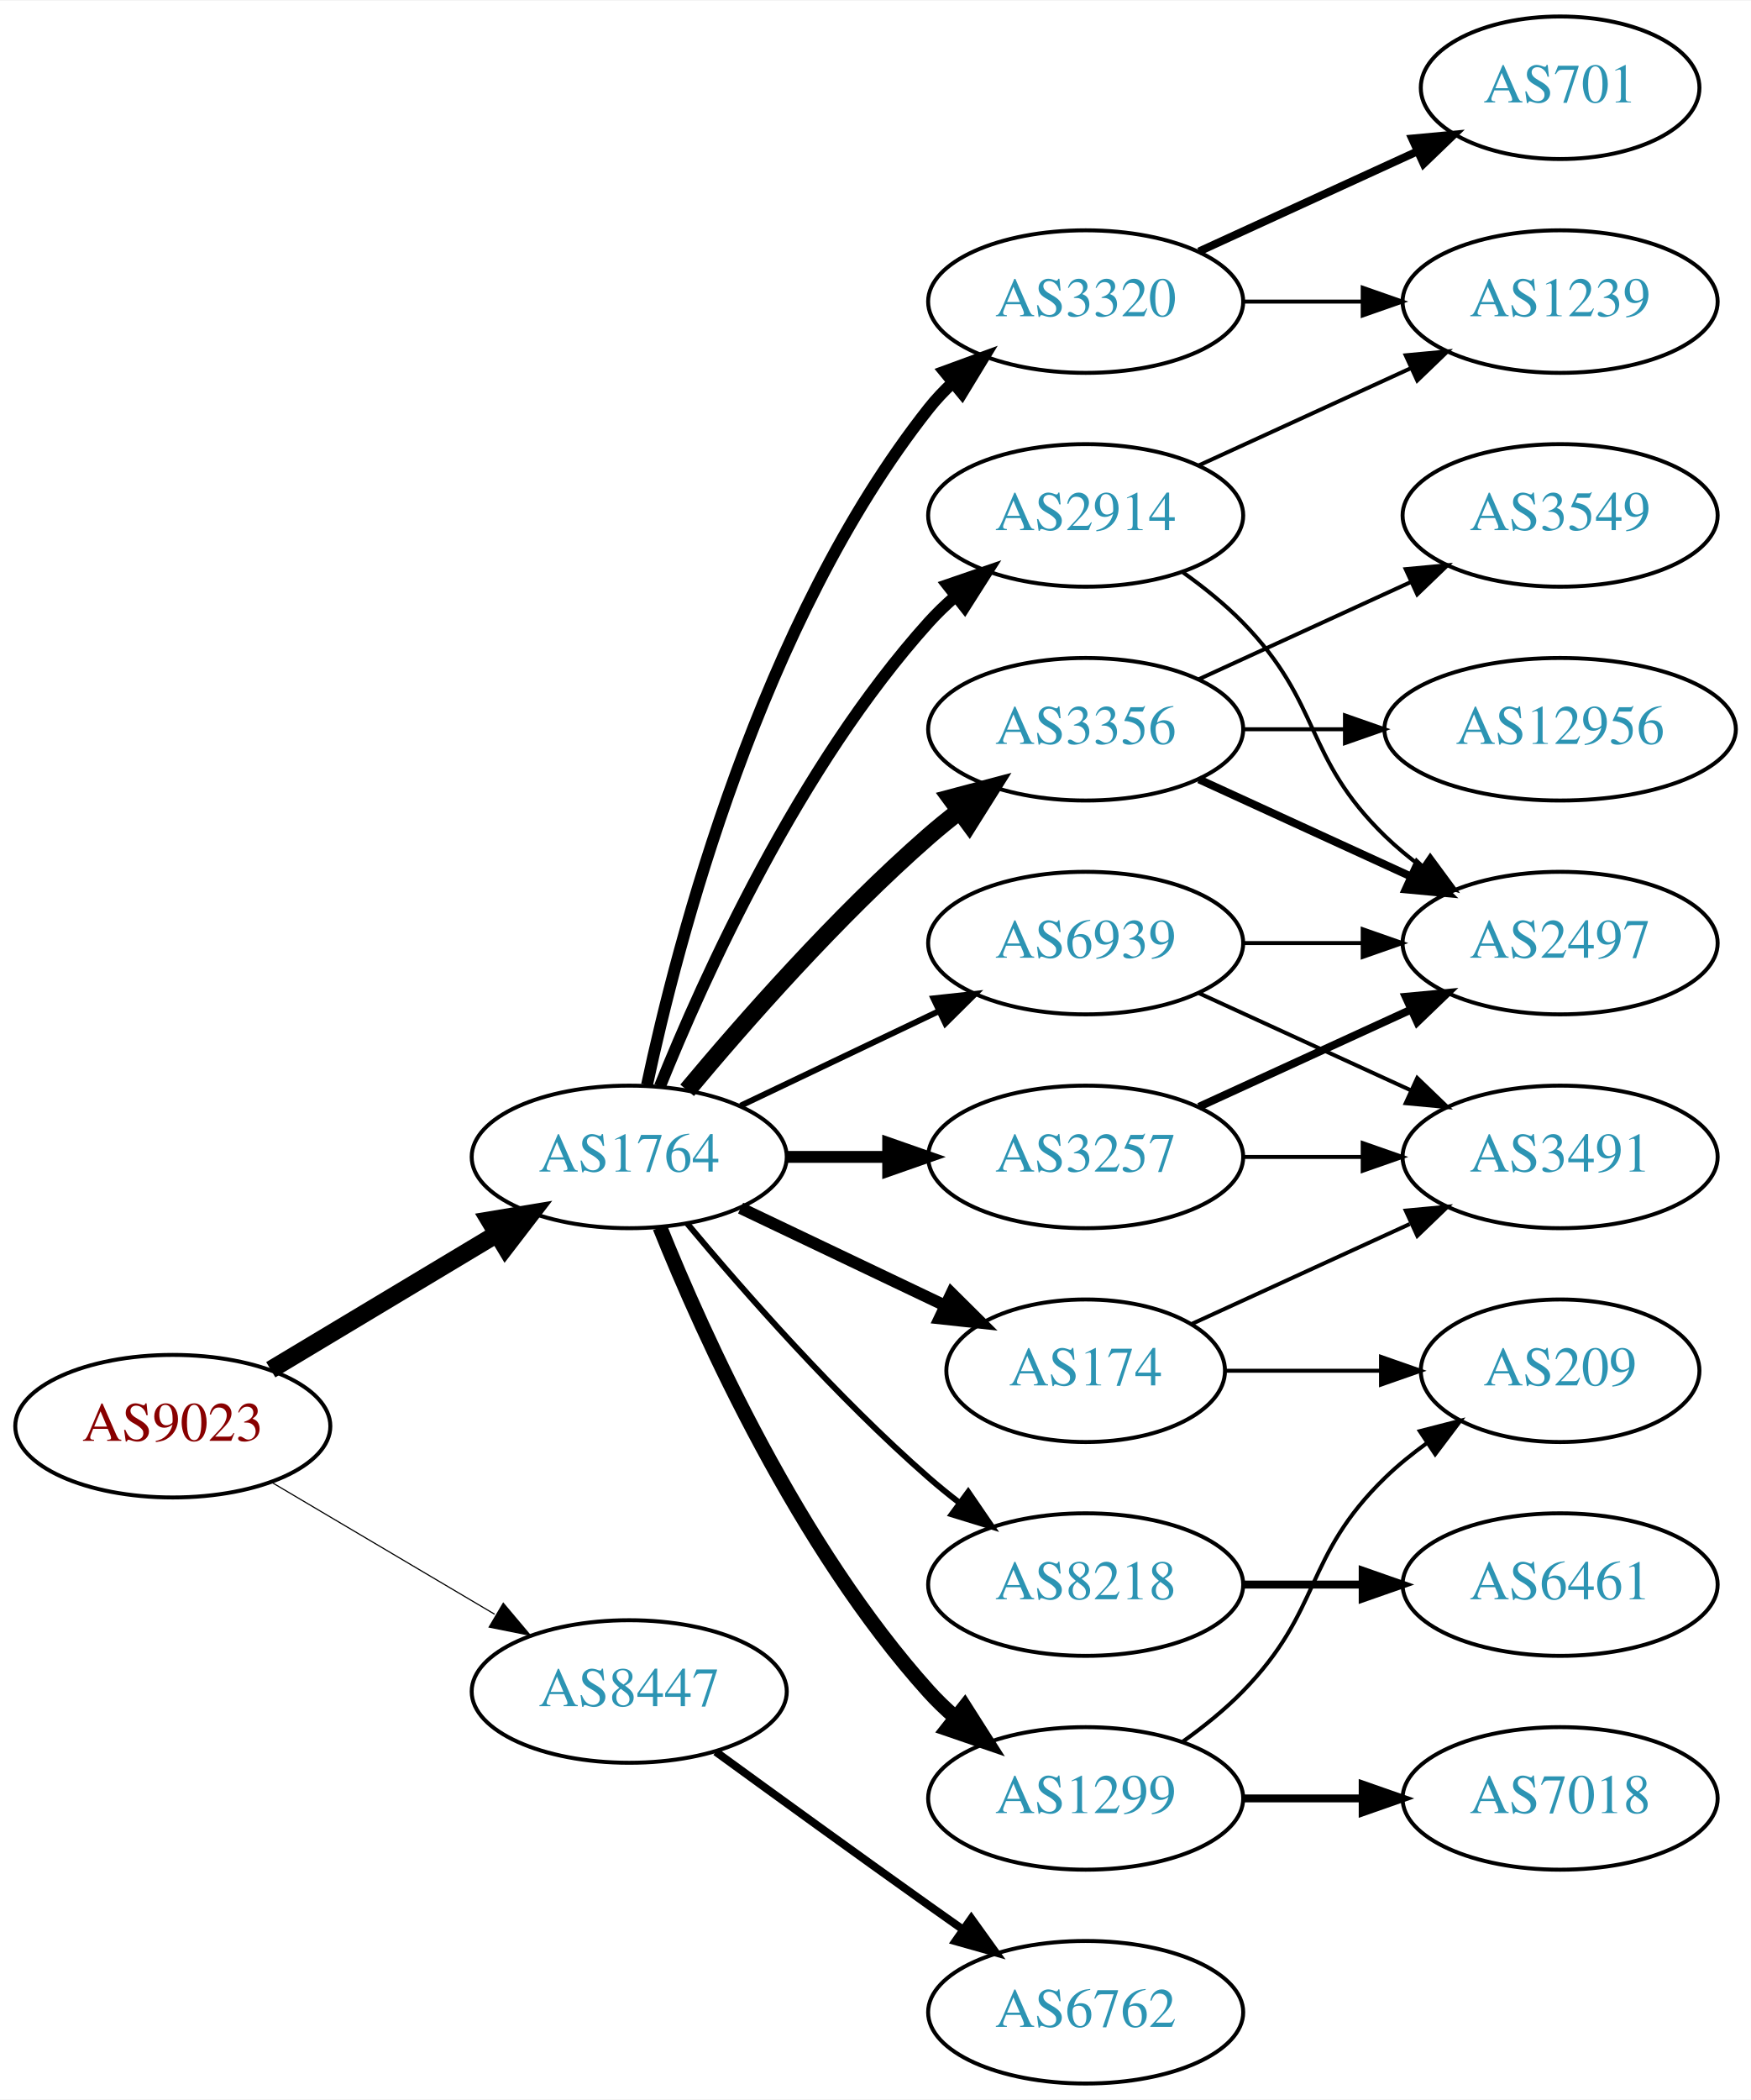
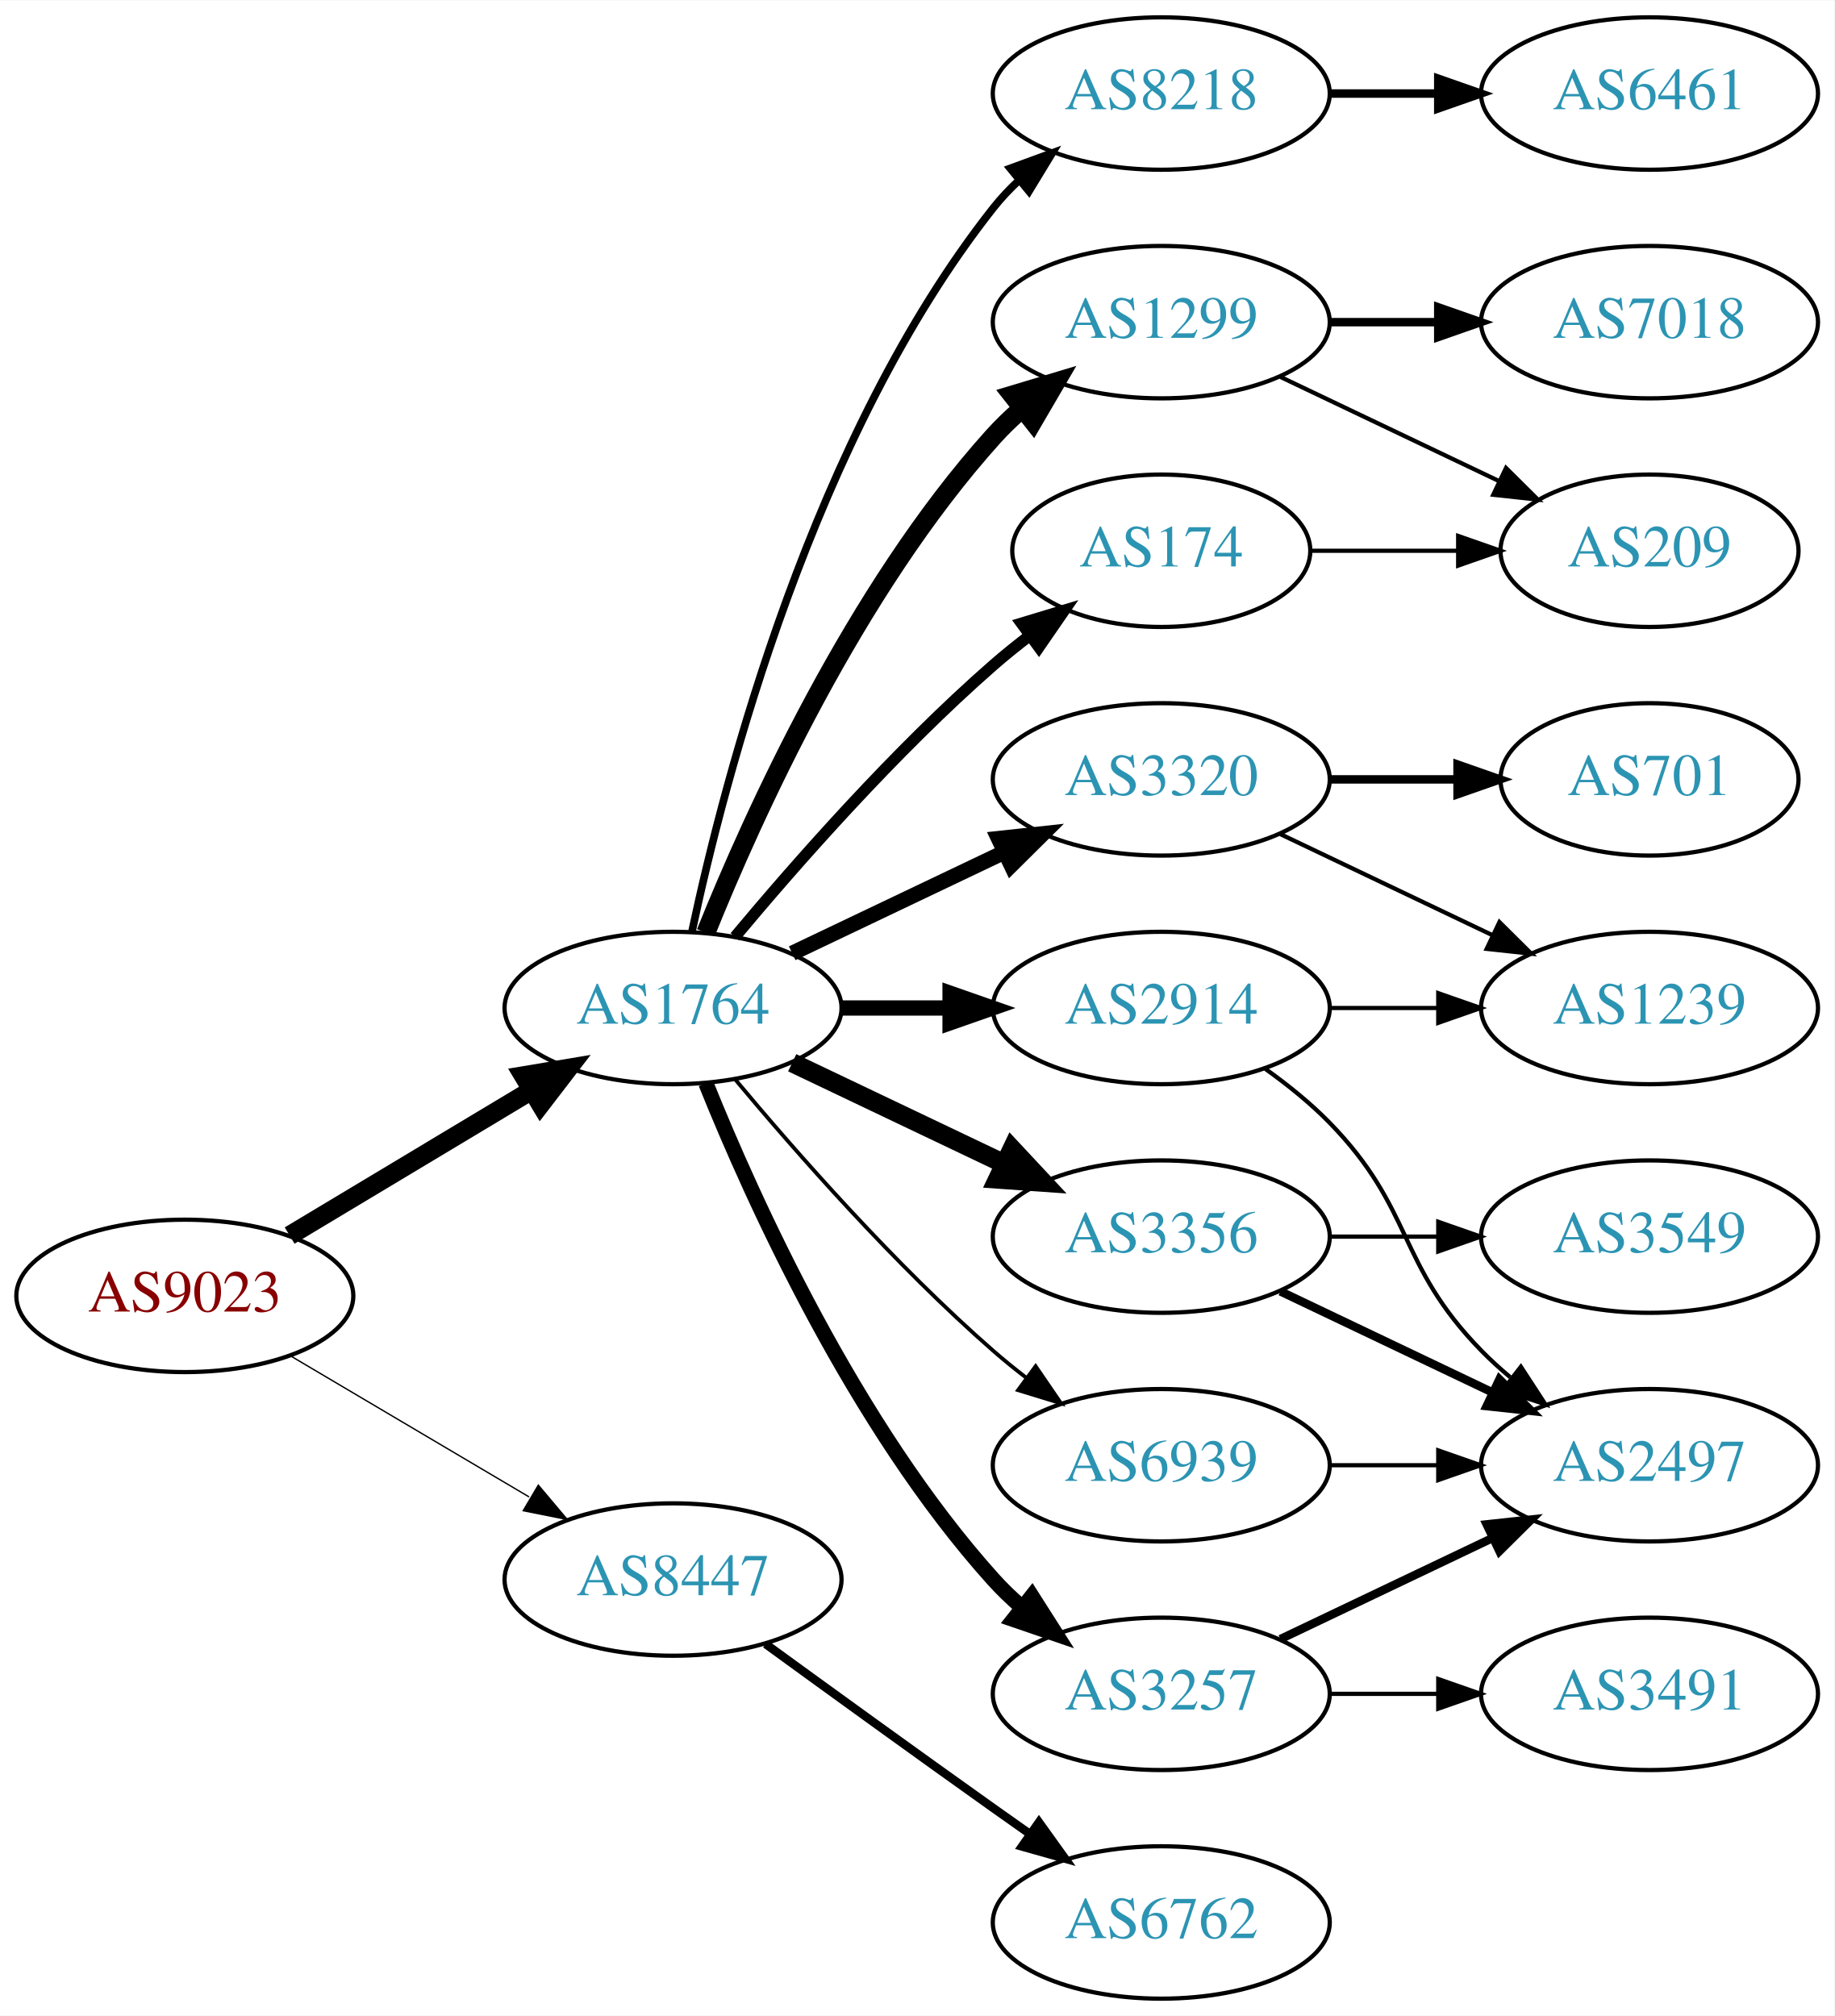
- <svg xmlns="http://www.w3.org/2000/svg" xmlns:xlink="http://www.w3.org/1999/xlink" width="442pt" height="530pt" viewBox="0.00 0.00 442.27 530.00">
-   <g id="graph0" class="graph" transform="scale(1 1) rotate(0) translate(4 526)">
-     <polygon fill="white" stroke="none" points="-4,4 -4,-526 438.271,-526 438.271,4 -4,4" />
+ <svg xmlns="http://www.w3.org/2000/svg" xmlns:xlink="http://www.w3.org/1999/xlink" width="433pt" height="476pt" viewBox="0.00 0.00 433.17 476.00">
+   <g id="graph0" class="graph" transform="scale(1 1) rotate(0) translate(4 472)">
+     <polygon fill="white" stroke="none" points="-4,4 -4,-472 429.172,-472 429.172,4 -4,4" />
    <g id="node1" class="node">
      <g id="a_node1">
        <a xlink:href="/asn/9023" xlink:title="AS9023 ~ Oesterreichische Lotterien GmbH [AT]">
          <ellipse fill="#ffffff" stroke="black" cx="39.647" cy="-166" rx="39.794" ry="18" />
          <text text-anchor="middle" x="39.647" y="-162.3" font-family="Times,serif" font-size="14.00" fill="#880000">AS9023</text>
        </a>
      </g>
    </g>
    <g id="node2" class="node">
      <g id="a_node2">
        <a xlink:href="/asn/1764" xlink:title="AS1764 ~ NEXTLAYER-AS [AT]">
          <ellipse fill="#ffffff" stroke="black" cx="154.939" cy="-234" rx="39.794" ry="18" />
          <text text-anchor="middle" x="154.939" y="-230.3" font-family="Times,serif" font-size="14.00" fill="#2c94b3">AS1764</text>
        </a>
      </g>
    </g>
    <g id="edge1" class="edge">
      <path fill="none" stroke="black" stroke-width="4.5" d="M64.396,-180.255C81.013,-190.229 103.409,-203.671 121.646,-214.617" />
      <polygon fill="black" stroke="black" stroke-width="4.5" points="119.62,-217.993 130.221,-219.764 123.673,-211.241 119.62,-217.993" />
    </g>
    <g id="node3" class="node">
      <g id="a_node3">
        <a xlink:href="/asn/8447" xlink:title="AS8447 ~ A1 Telekom Austria AG [AT]">
          <ellipse fill="#ffffff" stroke="black" cx="154.939" cy="-99" rx="39.794" ry="18" />
          <text text-anchor="middle" x="154.939" y="-95.3" font-family="Times,serif" font-size="14.00" fill="#2c94b3">AS8447</text>
        </a>
      </g>
    </g>
    <g id="edge2" class="edge">
-       <path fill="none" stroke="black" stroke-width="0.29" d="M64.673,-151.791C81.045,-142.109 102.933,-129.165 120.936,-118.518" />
-       <polygon fill="black" stroke="black" stroke-width="0.29" points="123.122,-121.292 129.948,-113.188 119.558,-115.266 123.122,-121.292" />
+       <path fill="none" stroke="black" stroke-width="0.321" d="M64.673,-151.791C81.045,-142.109 102.933,-129.165 120.936,-118.518" />
+       <polygon fill="black" stroke="black" stroke-width="0.321" points="123.122,-121.292 129.948,-113.188 119.558,-115.266 123.122,-121.292" />
    </g>
    <g id="node4" class="node">
      <g id="a_node4">
-         <a xlink:href="/asn/1299" xlink:title="AS1299 ~ Telia Carrier [EU]">
-           <ellipse fill="#ffffff" stroke="black" cx="270.232" cy="-72" rx="39.794" ry="18" />
-           <text text-anchor="middle" x="270.232" y="-68.3" font-family="Times,serif" font-size="14.00" fill="#2c94b3">AS1299</text>
+         <a xlink:href="/asn/2914" xlink:title="AS2914 ~ NTT America, Inc. [US]">
+           <ellipse fill="#ffffff" stroke="black" cx="270.232" cy="-234" rx="39.794" ry="18" />
+           <text text-anchor="middle" x="270.232" y="-230.3" font-family="Times,serif" font-size="14.00" fill="#2c94b3">AS2914</text>
        </a>
      </g>
    </g>
    <g id="edge3" class="edge">
-       <path fill="none" stroke="black" stroke-width="3.75" d="M162.687,-216.213C173.738,-188.757 197.791,-135.422 230.586,-99 232.588,-96.776 234.807,-94.637 237.14,-92.603" />
-       <polygon fill="black" stroke="black" stroke-width="3.75" points="239.67,-95.065 245.359,-86.127 235.338,-89.567 239.67,-95.065" />
+       <path fill="none" stroke="black" stroke-width="3.6" d="M194.612,-234C202.815,-234 211.579,-234 220.111,-234" />
+       <polygon fill="black" stroke="black" stroke-width="3.6" points="220.35,-237.5 230.35,-234 220.35,-230.5 220.35,-237.5" />
    </g>
    <g id="node5" class="node">
      <g id="a_node5">
-         <a xlink:href="/asn/8218" xlink:title="AS8218 ~ legacy Neotelecoms [FR]">
-           <ellipse fill="#ffffff" stroke="black" cx="270.232" cy="-126" rx="39.794" ry="18" />
-           <text text-anchor="middle" x="270.232" y="-122.3" font-family="Times,serif" font-size="14.00" fill="#2c94b3">AS8218</text>
+         <a xlink:href="/asn/3356" xlink:title="AS3356 ~ Level 3 Parent, LLC [US]">
+           <ellipse fill="#ffffff" stroke="black" cx="270.232" cy="-180" rx="39.794" ry="18" />
+           <text text-anchor="middle" x="270.232" y="-176.3" font-family="Times,serif" font-size="14.00" fill="#2c94b3">AS3356</text>
        </a>
      </g>
    </g>
    <g id="edge4" class="edge">
-       <path fill="none" stroke="black" stroke-width="1.5" d="M169.569,-217.183C183.852,-200.071 207.398,-173.255 230.586,-153 233.052,-150.846 235.69,-148.706 238.388,-146.628" />
-       <polygon fill="black" stroke="black" stroke-width="1.5" points="240.561,-149.375 246.542,-140.63 236.413,-143.736 240.561,-149.375" />
+       <path fill="none" stroke="black" stroke-width="4.5" d="M183.076,-221.066C198.07,-213.919 216.891,-204.948 233.114,-197.215" />
+       <polygon fill="black" stroke="black" stroke-width="4.5" points="234.985,-200.686 242.317,-192.829 231.596,-193.577 234.985,-200.686" />
    </g>
    <g id="node6" class="node">
      <g id="a_node6">
-         <a xlink:href="/asn/2914" xlink:title="AS2914 ~ NTT America, Inc. [US]">
-           <ellipse fill="#ffffff" stroke="black" cx="270.232" cy="-396" rx="39.794" ry="18" />
-           <text text-anchor="middle" x="270.232" y="-392.3" font-family="Times,serif" font-size="14.00" fill="#2c94b3">AS2914</text>
+         <a xlink:href="/asn/3257" xlink:title="AS3257 ~ GTT [DE]">
+           <ellipse fill="#ffffff" stroke="black" cx="270.232" cy="-72" rx="39.794" ry="18" />
+           <text text-anchor="middle" x="270.232" y="-68.3" font-family="Times,serif" font-size="14.00" fill="#2c94b3">AS3257</text>
        </a>
      </g>
    </g>
    <g id="edge5" class="edge">
-       <path fill="none" stroke="black" stroke-width="3" d="M162.687,-251.787C173.738,-279.243 197.791,-332.578 230.586,-369 232.588,-371.224 234.807,-373.363 237.14,-375.397" />
-       <polygon fill="black" stroke="black" stroke-width="3" points="235.338,-378.433 245.359,-381.873 239.67,-372.935 235.338,-378.433" />
+       <path fill="none" stroke="black" stroke-width="3.6" d="M162.687,-216.213C173.738,-188.757 197.791,-135.422 230.586,-99 232.588,-96.776 234.807,-94.637 237.14,-92.603" />
+       <polygon fill="black" stroke="black" stroke-width="3.6" points="239.67,-95.065 245.359,-86.127 235.338,-89.567 239.67,-95.065" />
    </g>
    <g id="node7" class="node">
      <g id="a_node7">
-         <a xlink:href="/asn/3356" xlink:title="AS3356 ~ Level 3 Parent, LLC [US]">
-           <ellipse fill="#ffffff" stroke="black" cx="270.232" cy="-342" rx="39.794" ry="18" />
-           <text text-anchor="middle" x="270.232" y="-338.3" font-family="Times,serif" font-size="14.00" fill="#2c94b3">AS3356</text>
+         <a xlink:href="/asn/174" xlink:title="AS174 ~ Cogent Communications [US]">
+           <ellipse fill="#ffffff" stroke="black" cx="270.232" cy="-342" rx="35.194" ry="18" />
+           <text text-anchor="middle" x="270.232" y="-338.3" font-family="Times,serif" font-size="14.00" fill="#2c94b3">AS174</text>
        </a>
      </g>
    </g>
    <g id="edge6" class="edge">
-       <path fill="none" stroke="black" stroke-width="4.5" d="M169.569,-250.817C183.852,-267.929 207.398,-294.745 230.586,-315 233.052,-317.154 235.69,-319.294 238.388,-321.372" />
-       <polygon fill="black" stroke="black" stroke-width="4.5" points="236.153,-324.616 246.542,-327.37 240.82,-318.273 236.153,-324.616" />
+       <path fill="none" stroke="black" stroke-width="2.7" d="M169.569,-250.817C183.852,-267.929 207.398,-294.745 230.586,-315 233.256,-317.332 236.128,-319.648 239.059,-321.886" />
+       <polygon fill="black" stroke="black" stroke-width="2.7" points="237.209,-324.87 247.35,-327.939 241.337,-319.216 237.209,-324.87" />
    </g>
    <g id="node8" class="node">
      <g id="a_node8">
-         <a xlink:href="/asn/3257" xlink:title="AS3257 ~ GTT [DE]">
-           <ellipse fill="#ffffff" stroke="black" cx="270.232" cy="-234" rx="39.794" ry="18" />
-           <text text-anchor="middle" x="270.232" y="-230.3" font-family="Times,serif" font-size="14.00" fill="#2c94b3">AS3257</text>
+         <a xlink:href="/asn/1299" xlink:title="AS1299 ~ Telia Carrier [EU]">
+           <ellipse fill="#ffffff" stroke="black" cx="270.232" cy="-396" rx="39.794" ry="18" />
+           <text text-anchor="middle" x="270.232" y="-392.3" font-family="Times,serif" font-size="14.00" fill="#2c94b3">AS1299</text>
        </a>
      </g>
    </g>
    <g id="edge7" class="edge">
-       <path fill="none" stroke="black" stroke-width="3" d="M194.612,-234C202.815,-234 211.579,-234 220.111,-234" />
-       <polygon fill="black" stroke="black" stroke-width="3" points="220.35,-237.5 230.35,-234 220.35,-230.5 220.35,-237.5" />
+       <path fill="none" stroke="black" stroke-width="4.5" d="M162.687,-251.787C173.738,-279.243 197.791,-332.578 230.586,-369 232.588,-371.224 234.807,-373.363 237.14,-375.397" />
+       <polygon fill="black" stroke="black" stroke-width="4.5" points="235.067,-378.777 245.359,-381.873 239.941,-372.591 235.067,-378.777" />
    </g>
    <g id="node9" class="node">
      <g id="a_node9">
        <a xlink:href="/asn/3320" xlink:title="AS3320 ~ DTAG [DE]">
-           <ellipse fill="#ffffff" stroke="black" cx="270.232" cy="-450" rx="39.794" ry="18" />
-           <text text-anchor="middle" x="270.232" y="-446.3" font-family="Times,serif" font-size="14.00" fill="#2c94b3">AS3320</text>
+           <ellipse fill="#ffffff" stroke="black" cx="270.232" cy="-288" rx="39.794" ry="18" />
+           <text text-anchor="middle" x="270.232" y="-284.3" font-family="Times,serif" font-size="14.00" fill="#2c94b3">AS3320</text>
        </a>
      </g>
    </g>
    <g id="edge8" class="edge">
-       <path fill="none" stroke="black" stroke-width="3" d="M159.43,-252.16C167.061,-288.03 188.052,-369.155 230.586,-423 232.393,-425.288 234.446,-427.462 236.641,-429.51" />
-       <polygon fill="black" stroke="black" stroke-width="3" points="234.552,-432.323 244.501,-435.966 238.995,-426.914 234.552,-432.323" />
+       <path fill="none" stroke="black" stroke-width="3.6" d="M183.076,-246.934C198.07,-254.081 216.891,-263.052 233.114,-270.785" />
+       <polygon fill="black" stroke="black" stroke-width="3.6" points="231.784,-274.028 242.317,-275.171 234.796,-267.709 231.784,-274.028" />
    </g>
    <g id="node10" class="node">
      <g id="a_node10">
-         <a xlink:href="/asn/174" xlink:title="AS174 ~ Cogent Communications [US]">
-           <ellipse fill="#ffffff" stroke="black" cx="270.232" cy="-180" rx="35.194" ry="18" />
-           <text text-anchor="middle" x="270.232" y="-176.3" font-family="Times,serif" font-size="14.00" fill="#2c94b3">AS174</text>
+         <a xlink:href="/asn/8218" xlink:title="AS8218 ~ legacy Neotelecoms [FR]">
+           <ellipse fill="#ffffff" stroke="black" cx="270.232" cy="-450" rx="39.794" ry="18" />
+           <text text-anchor="middle" x="270.232" y="-446.3" font-family="Times,serif" font-size="14.00" fill="#2c94b3">AS8218</text>
        </a>
      </g>
    </g>
    <g id="edge9" class="edge">
-       <path fill="none" stroke="black" stroke-width="3" d="M183.076,-221.066C198.508,-213.71 217.993,-204.423 234.528,-196.541" />
-       <polygon fill="black" stroke="black" stroke-width="3" points="236.349,-199.551 243.87,-192.089 233.337,-193.232 236.349,-199.551" />
+       <path fill="none" stroke="black" stroke-width="1.8" d="M159.43,-252.16C167.061,-288.03 188.052,-369.155 230.586,-423 232.393,-425.288 234.446,-427.462 236.641,-429.51" />
+       <polygon fill="black" stroke="black" stroke-width="1.8" points="234.552,-432.323 244.501,-435.966 238.995,-426.914 234.552,-432.323" />
    </g>
    <g id="node11" class="node">
      <g id="a_node11">
        <a xlink:href="/asn/6939" xlink:title="AS6939 ~ Hurricane Electric LLC [US]">
-           <ellipse fill="#ffffff" stroke="black" cx="270.232" cy="-288" rx="39.794" ry="18" />
-           <text text-anchor="middle" x="270.232" y="-284.3" font-family="Times,serif" font-size="14.00" fill="#2c94b3">AS6939</text>
+           <ellipse fill="#ffffff" stroke="black" cx="270.232" cy="-126" rx="39.794" ry="18" />
+           <text text-anchor="middle" x="270.232" y="-122.3" font-family="Times,serif" font-size="14.00" fill="#2c94b3">AS6939</text>
        </a>
      </g>
    </g>
    <g id="edge10" class="edge">
-       <path fill="none" stroke="black" stroke-width="1.5" d="M183.076,-246.934C198.07,-254.081 216.891,-263.052 233.114,-270.785" />
-       <polygon fill="black" stroke="black" stroke-width="1.5" points="231.784,-274.028 242.317,-275.171 234.796,-267.709 231.784,-274.028" />
-     </g>
-     <g id="node21" class="node">
-       <g id="a_node21">
+       <path fill="none" stroke="black" stroke-width="0.9" d="M169.569,-217.183C183.852,-200.071 207.398,-173.255 230.586,-153 233.052,-150.846 235.69,-148.706 238.388,-146.628" />
+       <polygon fill="black" stroke="black" stroke-width="0.9" points="240.561,-149.375 246.542,-140.63 236.413,-143.736 240.561,-149.375" />
+     </g>
+     <g id="node20" class="node">
+       <g id="a_node20">
        <a xlink:href="/asn/6762" xlink:title="AS6762 ~ TELECOM ITALIA SPARKLE S.p.A. [IT]">
          <ellipse fill="#ffffff" stroke="black" cx="270.232" cy="-18" rx="39.794" ry="18" />
          <text text-anchor="middle" x="270.232" y="-14.3" font-family="Times,serif" font-size="14.00" fill="#2c94b3">AS6762</text>
        </a>
      </g>
    </g>
-     <g id="edge25" class="edge">
+     <g id="edge22" class="edge">
      <path fill="none" stroke="black" stroke-width="2" d="M176.788,-83.778C191.722,-72.909 212.335,-57.975 230.586,-45 233.406,-42.995 236.349,-40.915 239.297,-38.841" />
      <polygon fill="black" stroke="black" stroke-width="2" points="241.344,-41.681 247.522,-33.074 237.325,-35.95 241.344,-41.681" />
-     </g>
-     <g id="node17" class="node">
-       <g id="a_node17">
-         <a xlink:href="/asn/7018" xlink:title="AS7018 ~ AT&amp;T Services, Inc. [US]">
-           <ellipse fill="#ffffff" stroke="black" cx="390.075" cy="-72" rx="39.794" ry="18" />
-           <text text-anchor="middle" x="390.075" y="-68.3" font-family="Times,serif" font-size="14.00" fill="#2c94b3">AS7018</text>
-         </a>
-       </g>
-     </g>
-     <g id="edge18" class="edge">
-       <path fill="none" stroke="black" stroke-width="2" d="M310.145,-72C319.698,-72 330.048,-72 340.011,-72" />
-       <polygon fill="black" stroke="black" stroke-width="2" points="340.203,-75.5 350.203,-72 340.203,-68.5 340.203,-75.5" />
-     </g>
-     <g id="node18" class="node">
-       <g id="a_node18">
-         <a xlink:href="/asn/209" xlink:title="AS209 ~ CenturyLink Communications, LLC [US]">
-           <ellipse fill="#ffffff" stroke="black" cx="390.075" cy="-180" rx="35.194" ry="18" />
-           <text text-anchor="middle" x="390.075" y="-176.3" font-family="Times,serif" font-size="14.00" fill="#2c94b3">AS209</text>
-         </a>
-       </g>
-     </g>
-     <g id="edge19" class="edge">
-       <path fill="none" stroke="black" d="M294.826,-86.389C300.082,-90.148 305.414,-94.437 309.879,-99 330.051,-119.617 325.186,-132.906 345.879,-153 349.107,-156.134 352.758,-159.089 356.536,-161.812" />
-       <polygon fill="black" stroke="black" points="354.633,-164.75 364.896,-167.383 358.515,-158.925 354.633,-164.75" />
-     </g>
-     <g id="node12" class="node">
-       <g id="a_node12">
-         <a xlink:href="/asn/6461" xlink:title="AS6461 ~ Zayo Bandwidth [US]">
-           <ellipse fill="#ffffff" stroke="black" cx="390.075" cy="-126" rx="39.794" ry="18" />
-           <text text-anchor="middle" x="390.075" y="-122.3" font-family="Times,serif" font-size="14.00" fill="#2c94b3">AS6461</text>
-         </a>
-       </g>
-     </g>
-     <g id="edge11" class="edge">
-       <path fill="none" stroke="black" stroke-width="2" d="M310.145,-126C319.698,-126 330.048,-126 340.011,-126" />
-       <polygon fill="black" stroke="black" stroke-width="2" points="340.203,-129.5 350.203,-126 340.203,-122.5 340.203,-129.5" />
    </g>
    <g id="node13" class="node">
      <g id="a_node13">
        <a xlink:href="/asn/2497" xlink:title="AS2497 ~ Internet Initiative Japan Inc. [JP]">
-           <ellipse fill="#ffffff" stroke="black" cx="390.075" cy="-288" rx="39.794" ry="18" />
-           <text text-anchor="middle" x="390.075" y="-284.3" font-family="Times,serif" font-size="14.00" fill="#2c94b3">AS2497</text>
-         </a>
-       </g>
+           <ellipse fill="#ffffff" stroke="black" cx="385.525" cy="-126" rx="39.794" ry="18" />
+           <text text-anchor="middle" x="385.525" y="-122.3" font-family="Times,serif" font-size="14.00" fill="#2c94b3">AS2497</text>
+         </a>
+       </g>
+     </g>
+     <g id="edge18" class="edge">
+       <path fill="none" stroke="black" d="M294.826,-219.611C300.082,-215.852 305.414,-211.563 309.879,-207 330.051,-186.383 325.706,-173.617 345.879,-153 347.972,-150.861 350.255,-148.782 352.632,-146.79" />
+       <polygon fill="black" stroke="black" points="355.15,-149.268 360.931,-140.389 350.875,-143.725 355.15,-149.268" />
+     </g>
+     <g id="node15" class="node">
+       <g id="a_node15">
+         <a xlink:href="/asn/1239" xlink:title="AS1239 ~ Sprint [US]">
+           <ellipse fill="#ffffff" stroke="black" cx="385.525" cy="-234" rx="39.794" ry="18" />
+           <text text-anchor="middle" x="385.525" y="-230.3" font-family="Times,serif" font-size="14.00" fill="#2c94b3">AS1239</text>
+         </a>
+       </g>
+     </g>
+     <g id="edge19" class="edge">
+       <path fill="none" stroke="black" d="M309.905,-234C318.108,-234 326.872,-234 335.404,-234" />
+       <polygon fill="black" stroke="black" points="335.643,-237.5 345.643,-234 335.643,-230.5 335.643,-237.5" />
+     </g>
+     <g id="node12" class="node">
+       <g id="a_node12">
+         <a xlink:href="/asn/3549" xlink:title="AS3549 ~ Level 3 Parent, LLC [US]">
+           <ellipse fill="#ffffff" stroke="black" cx="385.525" cy="-180" rx="39.794" ry="18" />
+           <text text-anchor="middle" x="385.525" y="-176.3" font-family="Times,serif" font-size="14.00" fill="#2c94b3">AS3549</text>
+         </a>
+       </g>
+     </g>
+     <g id="edge11" class="edge">
+       <path fill="none" stroke="black" d="M309.905,-180C318.108,-180 326.872,-180 335.404,-180" />
+       <polygon fill="black" stroke="black" points="335.643,-183.5 345.643,-180 335.643,-176.5 335.643,-183.5" />
    </g>
    <g id="edge12" class="edge">
-       <path fill="none" stroke="black" d="M294.826,-381.611C300.082,-377.852 305.414,-373.563 309.879,-369 330.051,-348.383 325.186,-335.094 345.879,-315 348.724,-312.237 351.898,-309.614 355.198,-307.166" />
-       <polygon fill="black" stroke="black" points="357.263,-309.994 363.546,-301.462 353.315,-304.214 357.263,-309.994" />
+       <path fill="none" stroke="black" stroke-width="2" d="M298.369,-167.066C313.363,-159.919 332.184,-150.948 348.407,-143.215" />
+       <polygon fill="black" stroke="black" stroke-width="2" points="350.089,-146.291 357.61,-138.829 347.077,-139.972 350.089,-146.291" />
+     </g>
+     <g id="edge14" class="edge">
+       <path fill="none" stroke="black" stroke-width="2" d="M298.369,-84.934C313.363,-92.081 332.184,-101.052 348.407,-108.785" />
+       <polygon fill="black" stroke="black" stroke-width="2" points="347.077,-112.028 357.61,-113.171 350.089,-105.709 347.077,-112.028" />
    </g>
    <g id="node14" class="node">
      <g id="a_node14">
-         <a xlink:href="/asn/1239" xlink:title="AS1239 ~ Sprint [US]">
-           <ellipse fill="#ffffff" stroke="black" cx="390.075" cy="-450" rx="39.794" ry="18" />
-           <text text-anchor="middle" x="390.075" y="-446.3" font-family="Times,serif" font-size="14.00" fill="#2c94b3">AS1239</text>
+         <a xlink:href="/asn/3491" xlink:title="AS3491 ~ PCCW Global, Inc. [US]">
+           <ellipse fill="#ffffff" stroke="black" cx="385.525" cy="-72" rx="39.794" ry="18" />
+           <text text-anchor="middle" x="385.525" y="-68.3" font-family="Times,serif" font-size="14.00" fill="#2c94b3">AS3491</text>
        </a>
      </g>
    </g>
    <g id="edge13" class="edge">
-       <path fill="none" stroke="black" d="M298.861,-408.661C314.818,-415.973 335.089,-425.261 352.371,-433.181" />
-       <polygon fill="black" stroke="black" points="351.07,-436.435 361.619,-437.419 353.986,-430.071 351.07,-436.435" />
-     </g>
-     <g id="edge24" class="edge">
-       <path fill="none" stroke="black" stroke-width="2" d="M298.861,-329.339C314.818,-322.027 335.089,-312.739 352.371,-304.819" />
-       <polygon fill="black" stroke="black" stroke-width="2" points="353.986,-307.929 361.619,-300.581 351.07,-301.565 353.986,-307.929" />
+       <path fill="none" stroke="black" d="M309.905,-72C318.108,-72 326.872,-72 335.404,-72" />
+       <polygon fill="black" stroke="black" points="335.643,-75.5 345.643,-72 335.643,-68.5 335.643,-75.5" />
    </g>
    <g id="node19" class="node">
      <g id="a_node19">
-         <a xlink:href="/asn/12956" xlink:title="AS12956 ~ TELXIUS [ES]">
-           <ellipse fill="#ffffff" stroke="black" cx="390.075" cy="-342" rx="44.393" ry="18" />
-           <text text-anchor="middle" x="390.075" y="-338.3" font-family="Times,serif" font-size="14.00" fill="#2c94b3">AS12956</text>
-         </a>
-       </g>
-     </g>
-     <g id="edge22" class="edge">
-       <path fill="none" stroke="black" d="M310.145,-342C318.248,-342 326.923,-342 335.449,-342" />
-       <polygon fill="black" stroke="black" points="335.727,-345.5 345.727,-342 335.727,-338.5 335.727,-345.5" />
-     </g>
-     <g id="node20" class="node">
-       <g id="a_node20">
-         <a xlink:href="/asn/3549" xlink:title="AS3549 ~ Level 3 Parent, LLC [US]">
-           <ellipse fill="#ffffff" stroke="black" cx="390.075" cy="-396" rx="39.794" ry="18" />
-           <text text-anchor="middle" x="390.075" y="-392.3" font-family="Times,serif" font-size="14.00" fill="#2c94b3">AS3549</text>
-         </a>
-       </g>
-     </g>
-     <g id="edge23" class="edge">
-       <path fill="none" stroke="black" d="M298.861,-354.661C314.818,-361.973 335.089,-371.261 352.371,-379.181" />
-       <polygon fill="black" stroke="black" points="351.07,-382.435 361.619,-383.419 353.986,-376.071 351.07,-382.435" />
+         <a xlink:href="/asn/209" xlink:title="AS209 ~ CenturyLink Communications, LLC [US]">
+           <ellipse fill="#ffffff" stroke="black" cx="385.525" cy="-342" rx="35.194" ry="18" />
+           <text text-anchor="middle" x="385.525" y="-338.3" font-family="Times,serif" font-size="14.00" fill="#2c94b3">AS209</text>
+         </a>
+       </g>
+     </g>
+     <g id="edge24" class="edge">
+       <path fill="none" stroke="black" d="M305.531,-342C316.402,-342 328.579,-342 340.057,-342" />
+       <polygon fill="black" stroke="black" points="340.343,-345.5 350.343,-342 340.343,-338.5 340.343,-345.5" />
+     </g>
+     <g id="node18" class="node">
+       <g id="a_node18">
+         <a xlink:href="/asn/7018" xlink:title="AS7018 ~ AT&amp;T Services, Inc. [US]">
+           <ellipse fill="#ffffff" stroke="black" cx="385.525" cy="-396" rx="39.794" ry="18" />
+           <text text-anchor="middle" x="385.525" y="-392.3" font-family="Times,serif" font-size="14.00" fill="#2c94b3">AS7018</text>
+         </a>
+       </g>
+     </g>
+     <g id="edge20" class="edge">
+       <path fill="none" stroke="black" stroke-width="2" d="M309.905,-396C318.108,-396 326.872,-396 335.404,-396" />
+       <polygon fill="black" stroke="black" stroke-width="2" points="335.643,-399.5 345.643,-396 335.643,-392.5 335.643,-399.5" />
+     </g>
+     <g id="edge21" class="edge">
+       <path fill="none" stroke="black" d="M298.369,-383.066C313.801,-375.71 333.286,-366.423 349.821,-358.541" />
+       <polygon fill="black" stroke="black" points="351.642,-361.551 359.163,-354.089 348.63,-355.232 351.642,-361.551" />
    </g>
    <g id="edge15" class="edge">
-       <path fill="none" stroke="black" stroke-width="2" d="M298.861,-246.661C314.818,-253.973 335.089,-263.261 352.371,-271.181" />
-       <polygon fill="black" stroke="black" stroke-width="2" points="351.07,-274.435 361.619,-275.419 353.986,-268.071 351.07,-274.435" />
-     </g>
-     <g id="node15" class="node">
-       <g id="a_node15">
-         <a xlink:href="/asn/3491" xlink:title="AS3491 ~ PCCW Global, Inc. [US]">
-           <ellipse fill="#ffffff" stroke="black" cx="390.075" cy="-234" rx="39.794" ry="18" />
-           <text text-anchor="middle" x="390.075" y="-230.3" font-family="Times,serif" font-size="14.00" fill="#2c94b3">AS3491</text>
-         </a>
-       </g>
-     </g>
-     <g id="edge14" class="edge">
-       <path fill="none" stroke="black" d="M310.145,-234C319.698,-234 330.048,-234 340.011,-234" />
-       <polygon fill="black" stroke="black" points="340.203,-237.5 350.203,-234 340.203,-230.5 340.203,-237.5" />
-     </g>
-     <g id="edge16" class="edge">
-       <path fill="none" stroke="black" d="M310.145,-450C319.698,-450 330.048,-450 340.011,-450" />
-       <polygon fill="black" stroke="black" points="340.203,-453.5 350.203,-450 340.203,-446.5 340.203,-453.5" />
+       <path fill="none" stroke="black" d="M298.369,-275.066C313.363,-267.919 332.184,-258.948 348.407,-251.215" />
+       <polygon fill="black" stroke="black" points="350.089,-254.291 357.61,-246.829 347.077,-247.972 350.089,-254.291" />
    </g>
    <g id="node16" class="node">
      <g id="a_node16">
        <a xlink:href="/asn/701" xlink:title="AS701 ~ UUNET [US]">
-           <ellipse fill="#ffffff" stroke="black" cx="390.075" cy="-504" rx="35.194" ry="18" />
-           <text text-anchor="middle" x="390.075" y="-500.3" font-family="Times,serif" font-size="14.00" fill="#2c94b3">AS701</text>
+           <ellipse fill="#ffffff" stroke="black" cx="385.525" cy="-288" rx="35.194" ry="18" />
+           <text text-anchor="middle" x="385.525" y="-284.3" font-family="Times,serif" font-size="14.00" fill="#2c94b3">AS701</text>
+         </a>
+       </g>
+     </g>
+     <g id="edge16" class="edge">
+       <path fill="none" stroke="black" stroke-width="2" d="M309.905,-288C319.61,-288 330.101,-288 340.064,-288" />
+       <polygon fill="black" stroke="black" stroke-width="2" points="340.2,-291.5 350.2,-288 340.2,-284.5 340.2,-291.5" />
+     </g>
+     <g id="node17" class="node">
+       <g id="a_node17">
+         <a xlink:href="/asn/6461" xlink:title="AS6461 ~ Zayo Bandwidth [US]">
+           <ellipse fill="#ffffff" stroke="black" cx="385.525" cy="-450" rx="39.794" ry="18" />
+           <text text-anchor="middle" x="385.525" y="-446.3" font-family="Times,serif" font-size="14.00" fill="#2c94b3">AS6461</text>
        </a>
      </g>
    </g>
    <g id="edge17" class="edge">
-       <path fill="none" stroke="black" stroke-width="2" d="M298.861,-462.661C315.277,-470.183 336.259,-479.798 353.856,-487.861" />
-       <polygon fill="black" stroke="black" stroke-width="2" points="352.684,-491.174 363.233,-492.158 355.6,-484.811 352.684,-491.174" />
-     </g>
-     <g id="edge20" class="edge">
-       <path fill="none" stroke="black" d="M297.093,-191.851C313.214,-199.238 334.216,-208.862 352.082,-217.048" />
-       <polygon fill="black" stroke="black" points="351.084,-220.441 361.633,-221.425 354,-214.077 351.084,-220.441" />
-     </g>
-     <g id="edge21" class="edge">
-       <path fill="none" stroke="black" d="M305.634,-180C317.856,-180 331.791,-180 344.727,-180" />
-       <polygon fill="black" stroke="black" points="344.834,-183.5 354.834,-180 344.834,-176.5 344.834,-183.5" />
-     </g>
-     <g id="edge26" class="edge">
-       <path fill="none" stroke="black" d="M310.145,-288C319.698,-288 330.048,-288 340.011,-288" />
-       <polygon fill="black" stroke="black" points="340.203,-291.5 350.203,-288 340.203,-284.5 340.203,-291.5" />
-     </g>
-     <g id="edge27" class="edge">
-       <path fill="none" stroke="black" d="M298.861,-275.339C314.818,-268.027 335.089,-258.739 352.371,-250.819" />
-       <polygon fill="black" stroke="black" points="353.986,-253.929 361.619,-246.581 351.07,-247.565 353.986,-253.929" />
+       <path fill="none" stroke="black" stroke-width="2" d="M309.905,-450C318.108,-450 326.872,-450 335.404,-450" />
+       <polygon fill="black" stroke="black" stroke-width="2" points="335.643,-453.5 345.643,-450 335.643,-446.5 335.643,-453.5" />
+     </g>
+     <g id="edge23" class="edge">
+       <path fill="none" stroke="black" d="M309.905,-126C318.108,-126 326.872,-126 335.404,-126" />
+       <polygon fill="black" stroke="black" points="335.643,-129.5 345.643,-126 335.643,-122.5 335.643,-129.5" />
    </g>
  </g>
</svg>
